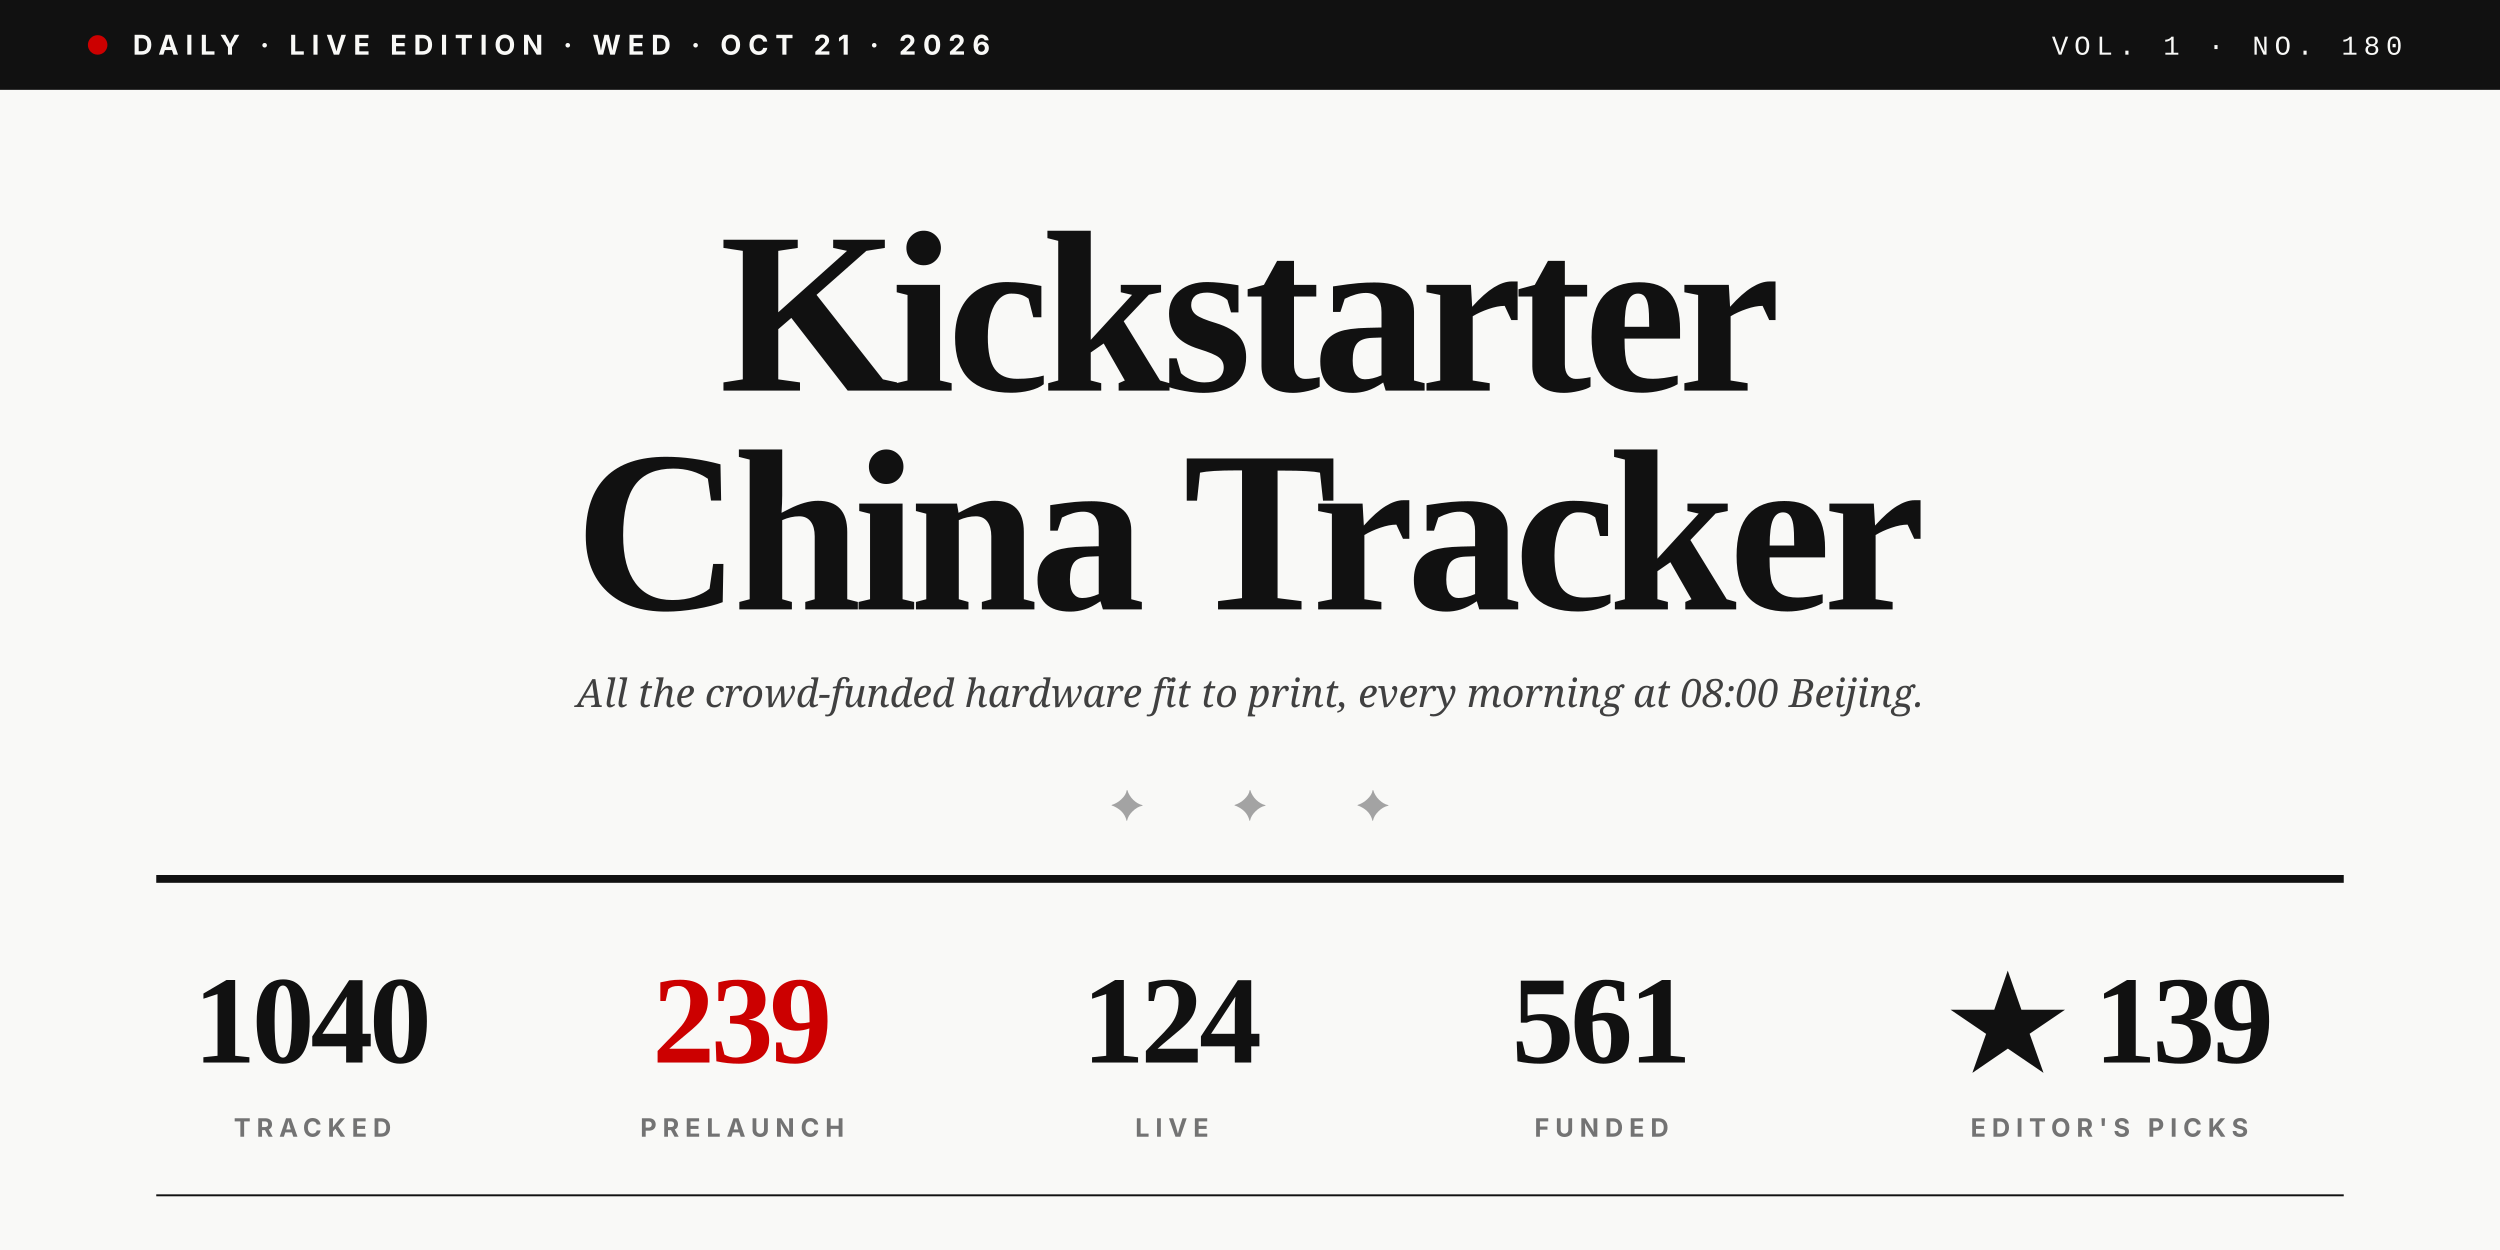
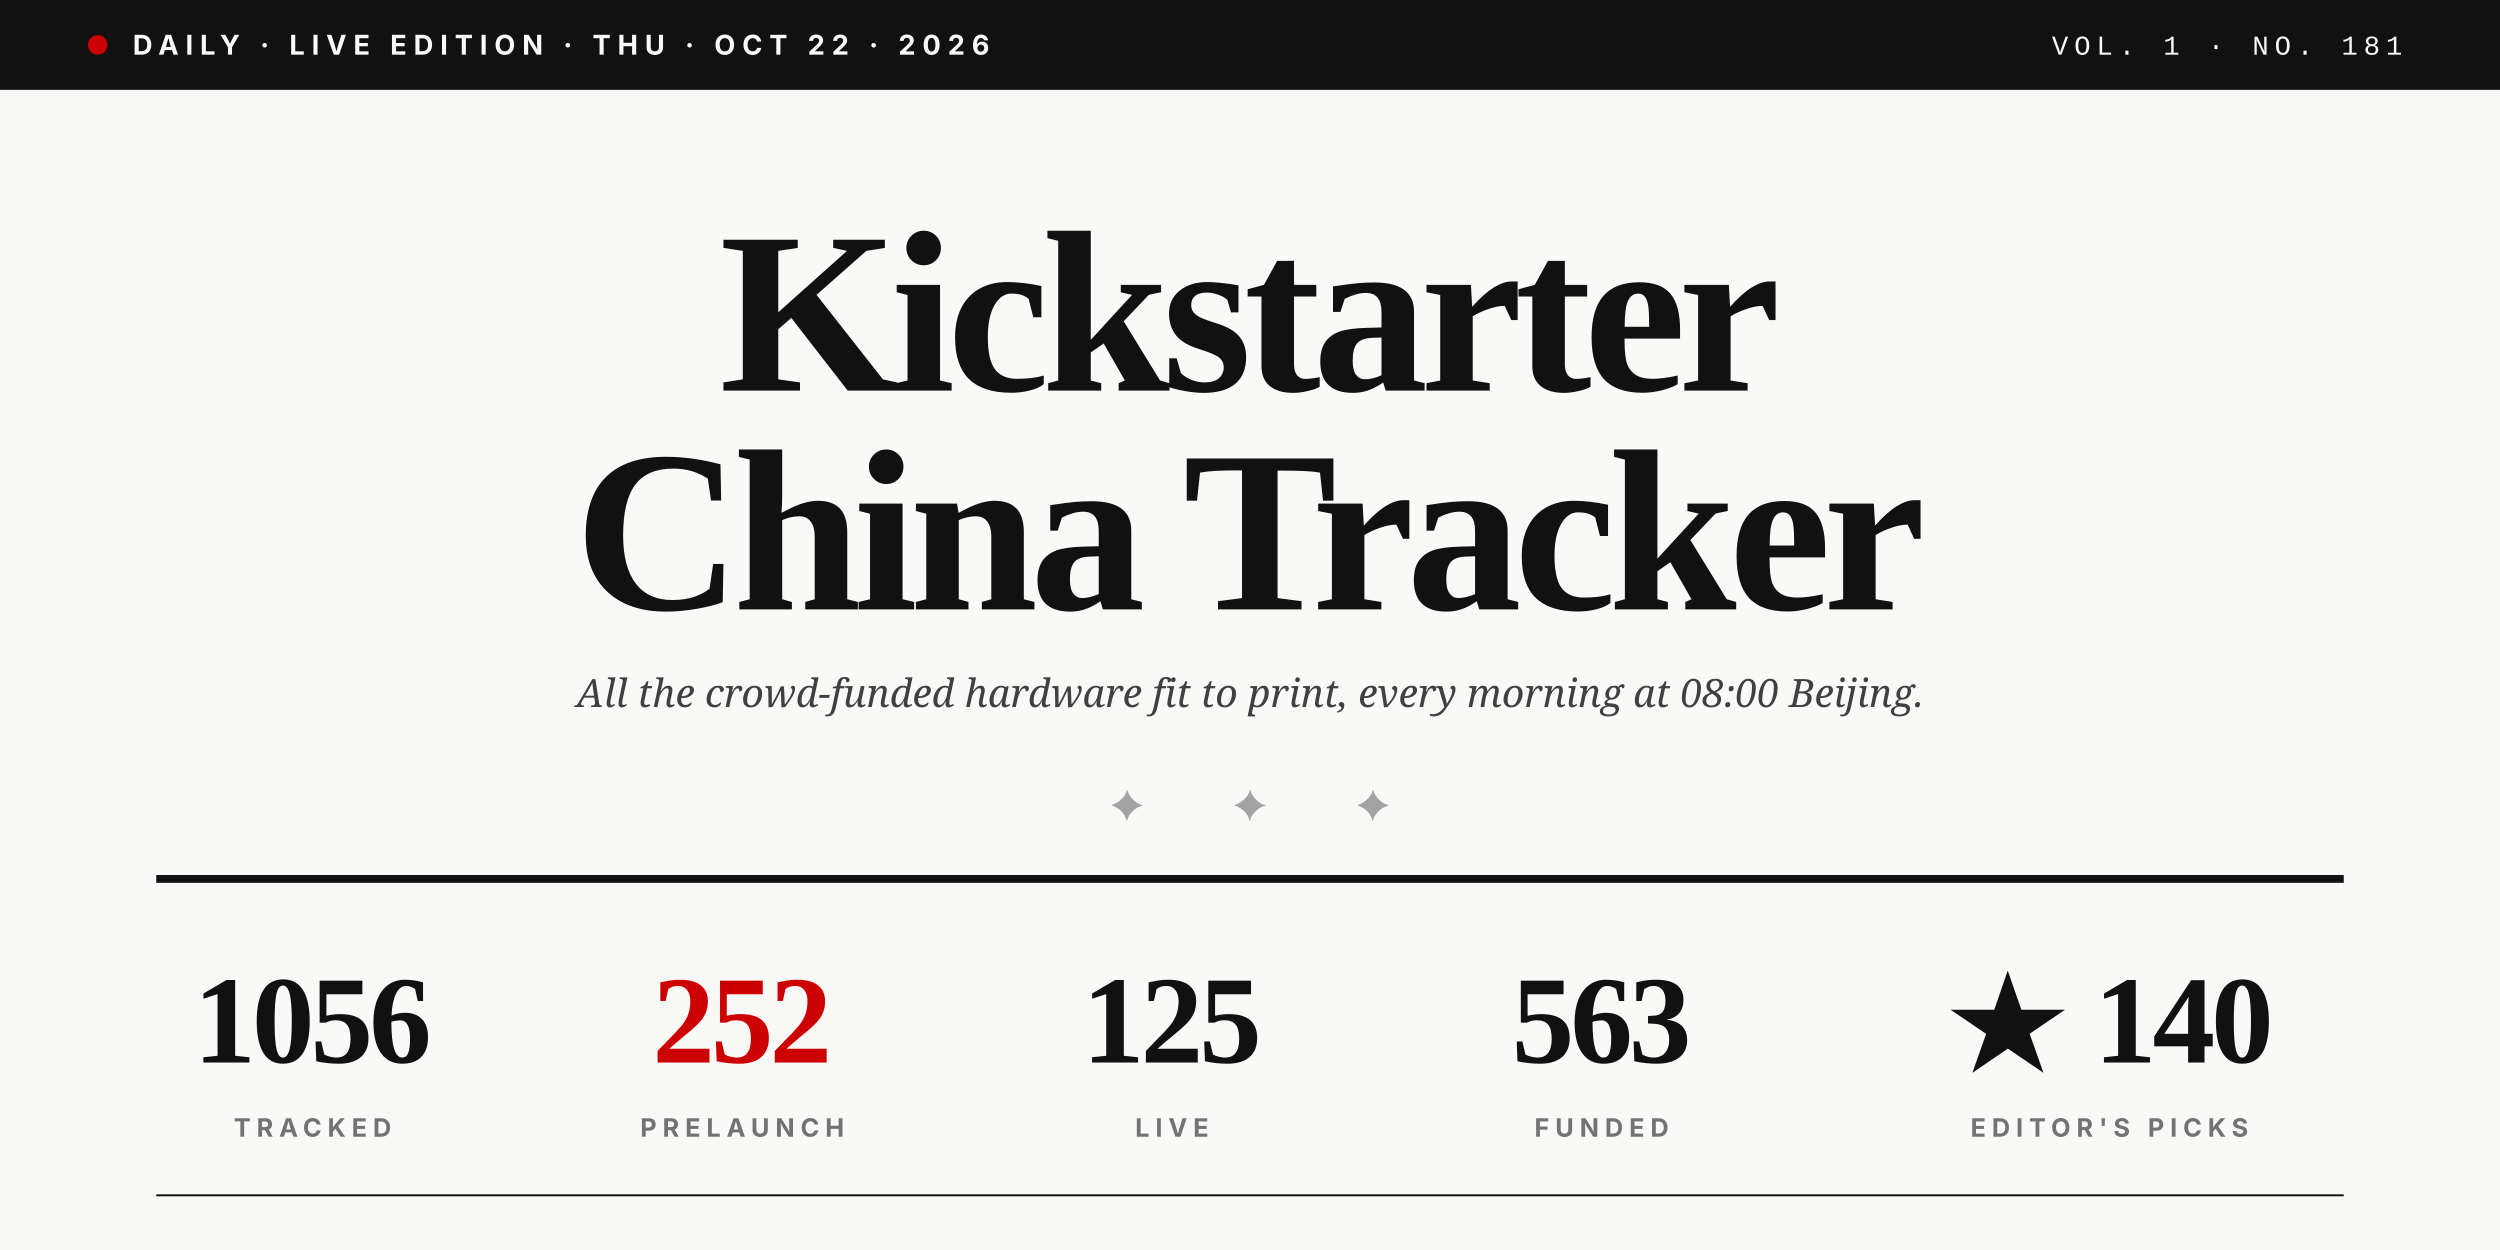
<svg xmlns="http://www.w3.org/2000/svg" viewBox="0 0 1280 640" role="img">
  <rect width="1280" height="640" fill="#F9F9F7" />
  <rect x="0" y="0" width="1280" height="46" fill="#111111" />
  <circle cx="50" cy="23" r="5" fill="#CC0000" />
-   <text x="68" y="28" font-family="Inter, Helvetica, sans-serif" font-size="14" font-weight="700" fill="#F9F9F7" letter-spacing="3.5">DAILY · LIVE EDITION · WED · OCT 21 · 2026</text>
-   <text x="1230" y="28" text-anchor="end" font-family="JetBrains Mono, Courier New, monospace" font-size="14" font-weight="500" fill="#F9F9F7" letter-spacing="3">VOL. 1 · NO. 180</text>
+   <text x="68" y="28" font-family="Inter, Helvetica, sans-serif" font-size="14" font-weight="700" fill="#F9F9F7" letter-spacing="3.5">DAILY · LIVE EDITION · THU · OCT 22 · 2026</text>
+   <text x="1230" y="28" text-anchor="end" font-family="JetBrains Mono, Courier New, monospace" font-size="14" font-weight="500" fill="#F9F9F7" letter-spacing="3">VOL. 1 · NO. 181</text>
  <text x="640" y="200" text-anchor="middle" font-family="Playfair Display, Times New Roman, serif" font-size="118" font-weight="900" fill="#111111" letter-spacing="-4">Kickstarter</text>
  <text x="640" y="312" text-anchor="middle" font-family="Playfair Display, Times New Roman, serif" font-size="118" font-weight="900" fill="#111111" letter-spacing="-4">China Tracker</text>
  <text x="640" y="362" text-anchor="middle" font-family="Lora, Georgia, serif" font-size="20" font-style="italic" fill="#404040">All the crowd-funded hardware fit to print, every morning at 08:00 Beijing.</text>
  <text x="640" y="420" text-anchor="middle" font-family="Playfair Display, Times New Roman, serif" font-size="22" fill="#A3A3A3" letter-spacing="20">✦  ✦  ✦</text>
  <line x1="80" y1="450" x2="1200" y2="450" stroke="#111111" stroke-width="4" />
-   <text x="160" y="544" text-anchor="middle" font-family="Playfair Display, Times New Roman, serif" font-size="64" font-weight="900" fill="#111111" letter-spacing="-2">1040</text>
+   <text x="160" y="544" text-anchor="middle" font-family="Playfair Display, Times New Roman, serif" font-size="64" font-weight="900" fill="#111111" letter-spacing="-2">1056</text>
  <text x="160" y="582" text-anchor="middle" font-family="Inter, Helvetica, sans-serif" font-size="13" font-weight="700" fill="#737373" letter-spacing="3">TRACKED</text>
-   <text x="380" y="544" text-anchor="middle" font-family="Playfair Display, Times New Roman, serif" font-size="64" font-weight="900" fill="#CC0000" letter-spacing="-2">239</text>
+   <text x="380" y="544" text-anchor="middle" font-family="Playfair Display, Times New Roman, serif" font-size="64" font-weight="900" fill="#CC0000" letter-spacing="-2">252</text>
  <text x="380" y="582" text-anchor="middle" font-family="Inter, Helvetica, sans-serif" font-size="13" font-weight="700" fill="#737373" letter-spacing="3">PRELAUNCH</text>
-   <text x="600" y="544" text-anchor="middle" font-family="Playfair Display, Times New Roman, serif" font-size="64" font-weight="900" fill="#111111" letter-spacing="-2">124</text>
+   <text x="600" y="544" text-anchor="middle" font-family="Playfair Display, Times New Roman, serif" font-size="64" font-weight="900" fill="#111111" letter-spacing="-2">125</text>
  <text x="600" y="582" text-anchor="middle" font-family="Inter, Helvetica, sans-serif" font-size="13" font-weight="700" fill="#737373" letter-spacing="3">LIVE</text>
-   <text x="820" y="544" text-anchor="middle" font-family="Playfair Display, Times New Roman, serif" font-size="64" font-weight="900" fill="#111111" letter-spacing="-2">561</text>
+   <text x="820" y="544" text-anchor="middle" font-family="Playfair Display, Times New Roman, serif" font-size="64" font-weight="900" fill="#111111" letter-spacing="-2">563</text>
  <text x="820" y="582" text-anchor="middle" font-family="Inter, Helvetica, sans-serif" font-size="13" font-weight="700" fill="#737373" letter-spacing="3">FUNDED</text>
-   <text x="1080" y="544" text-anchor="middle" font-family="Playfair Display, Times New Roman, serif" font-size="64" font-weight="900" fill="#111111" letter-spacing="-2">★ 139</text>
+   <text x="1080" y="544" text-anchor="middle" font-family="Playfair Display, Times New Roman, serif" font-size="64" font-weight="900" fill="#111111" letter-spacing="-2">★ 140</text>
  <text x="1080" y="582" text-anchor="middle" font-family="Inter, Helvetica, sans-serif" font-size="13" font-weight="700" fill="#737373" letter-spacing="3">EDITOR'S PICKS</text>
  <line x1="80" y1="612" x2="1200" y2="612" stroke="#111111" stroke-width="1" />
</svg>
